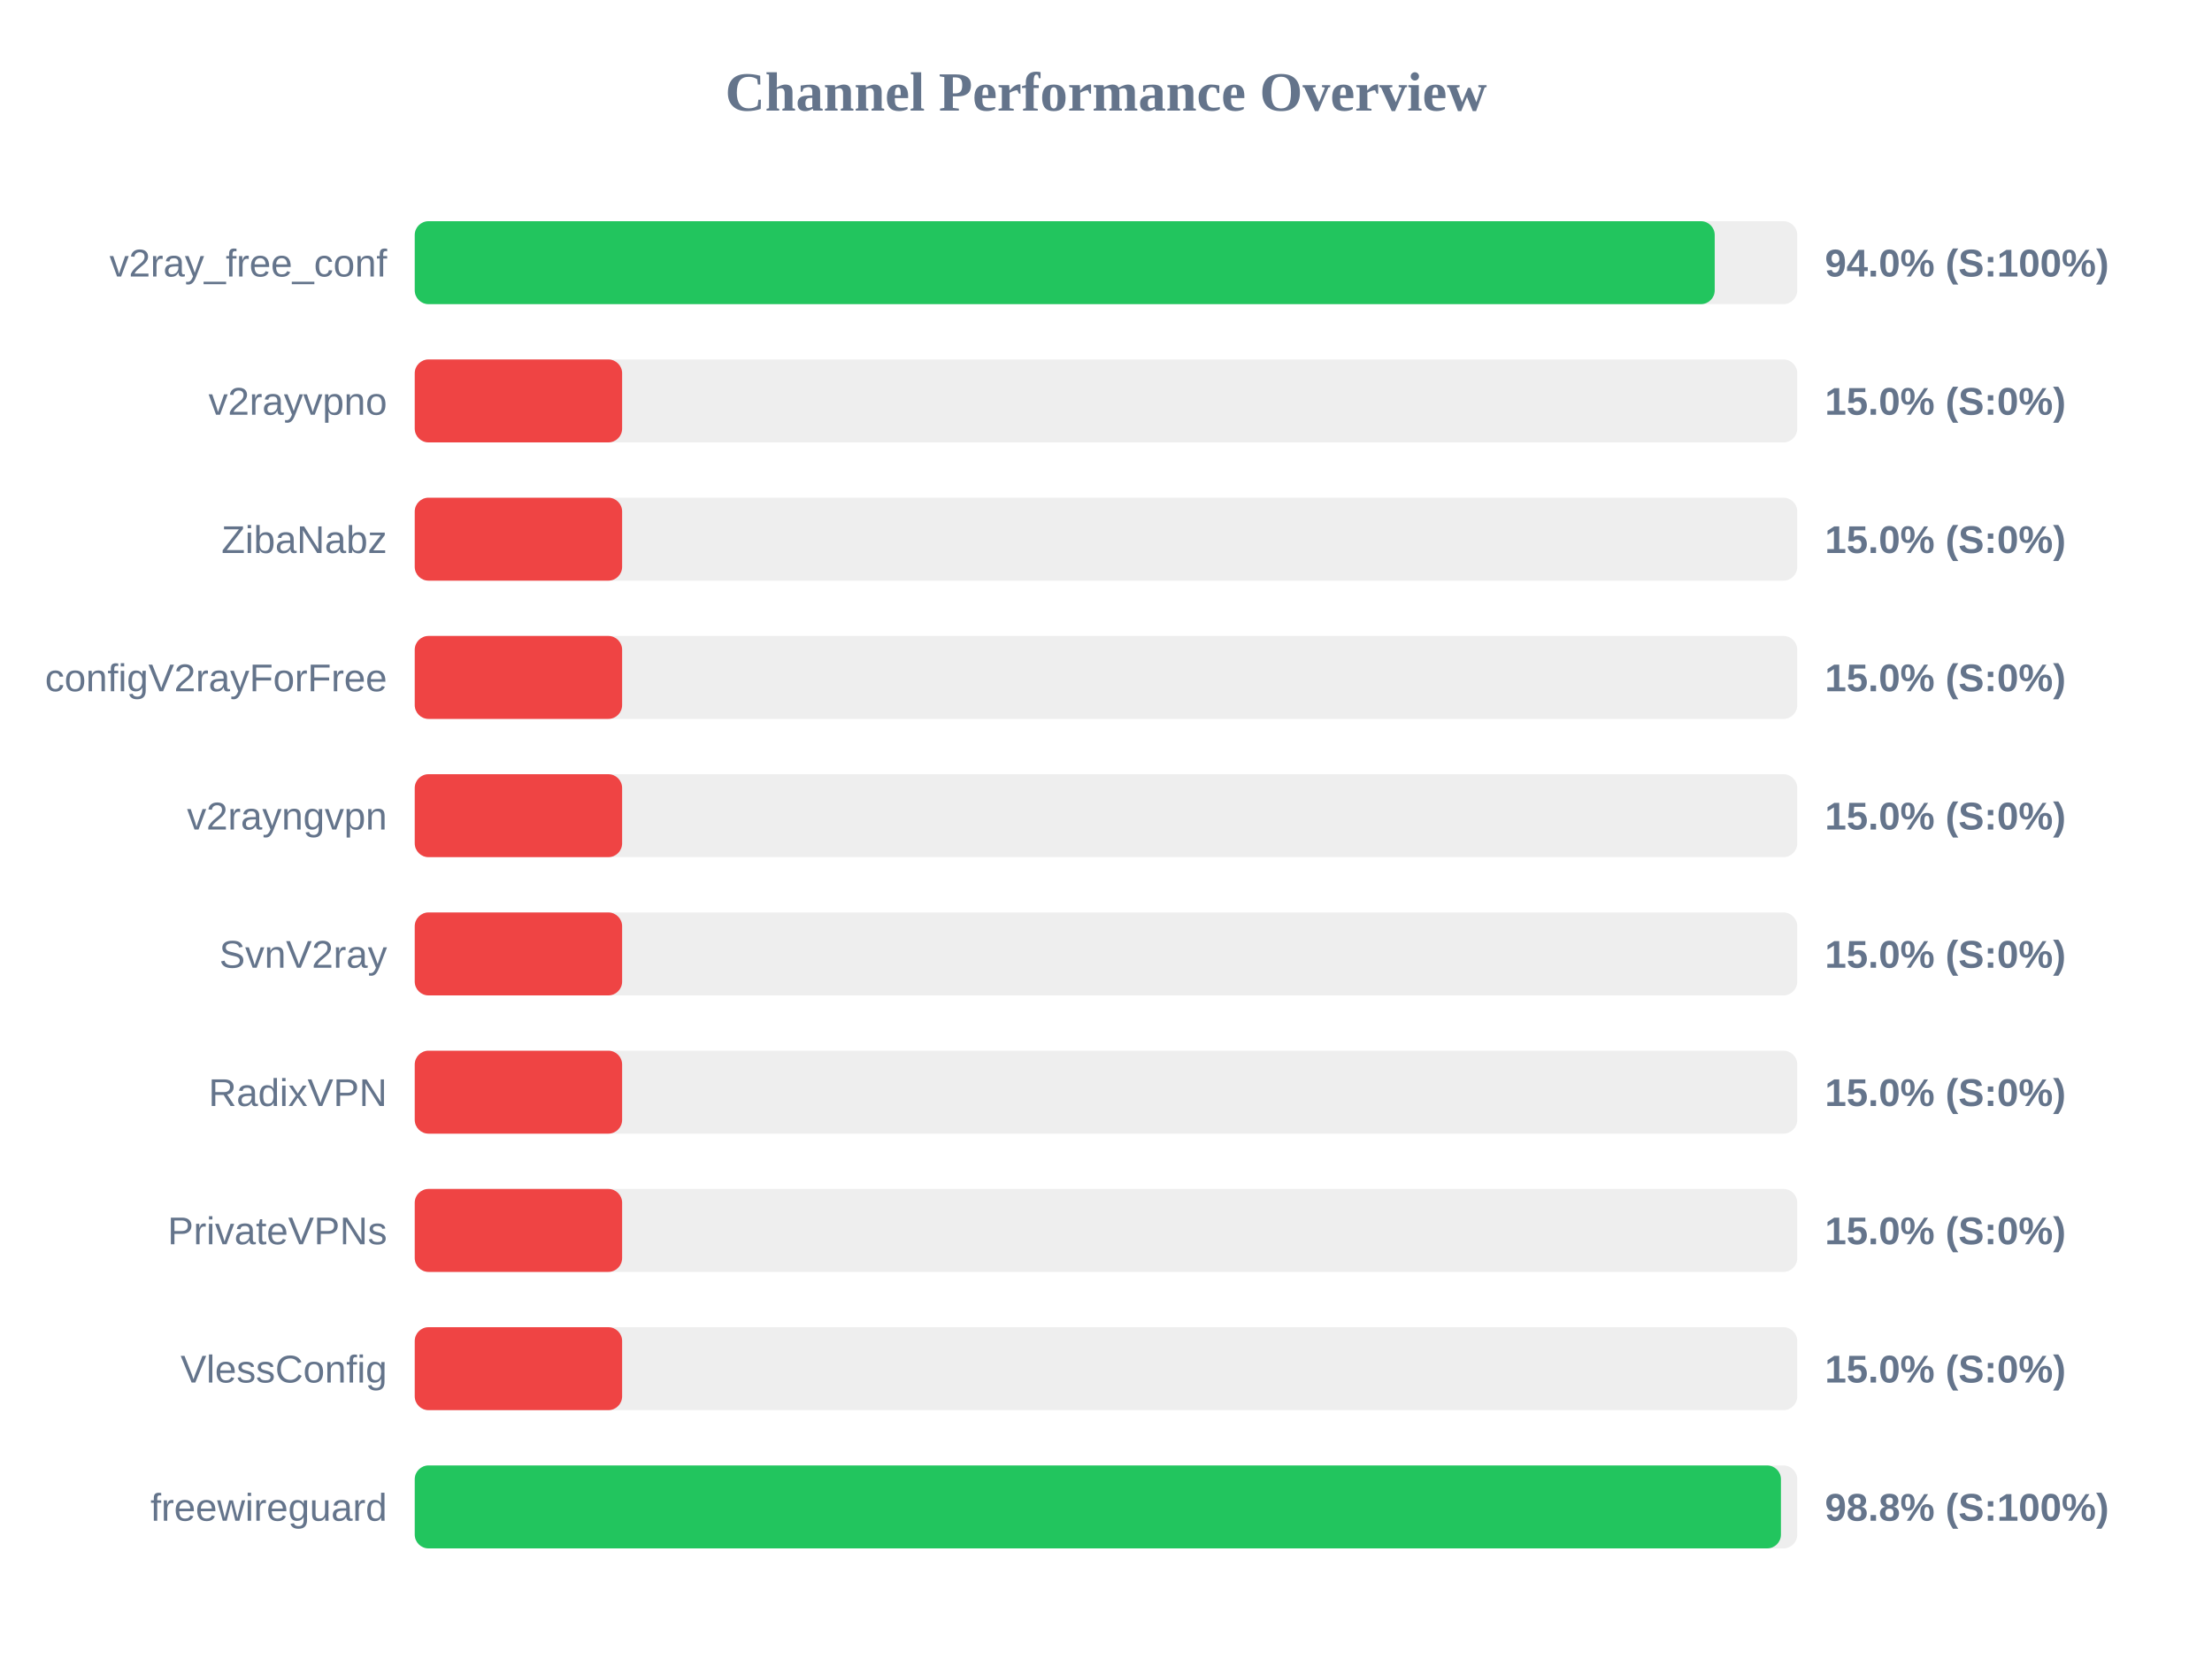
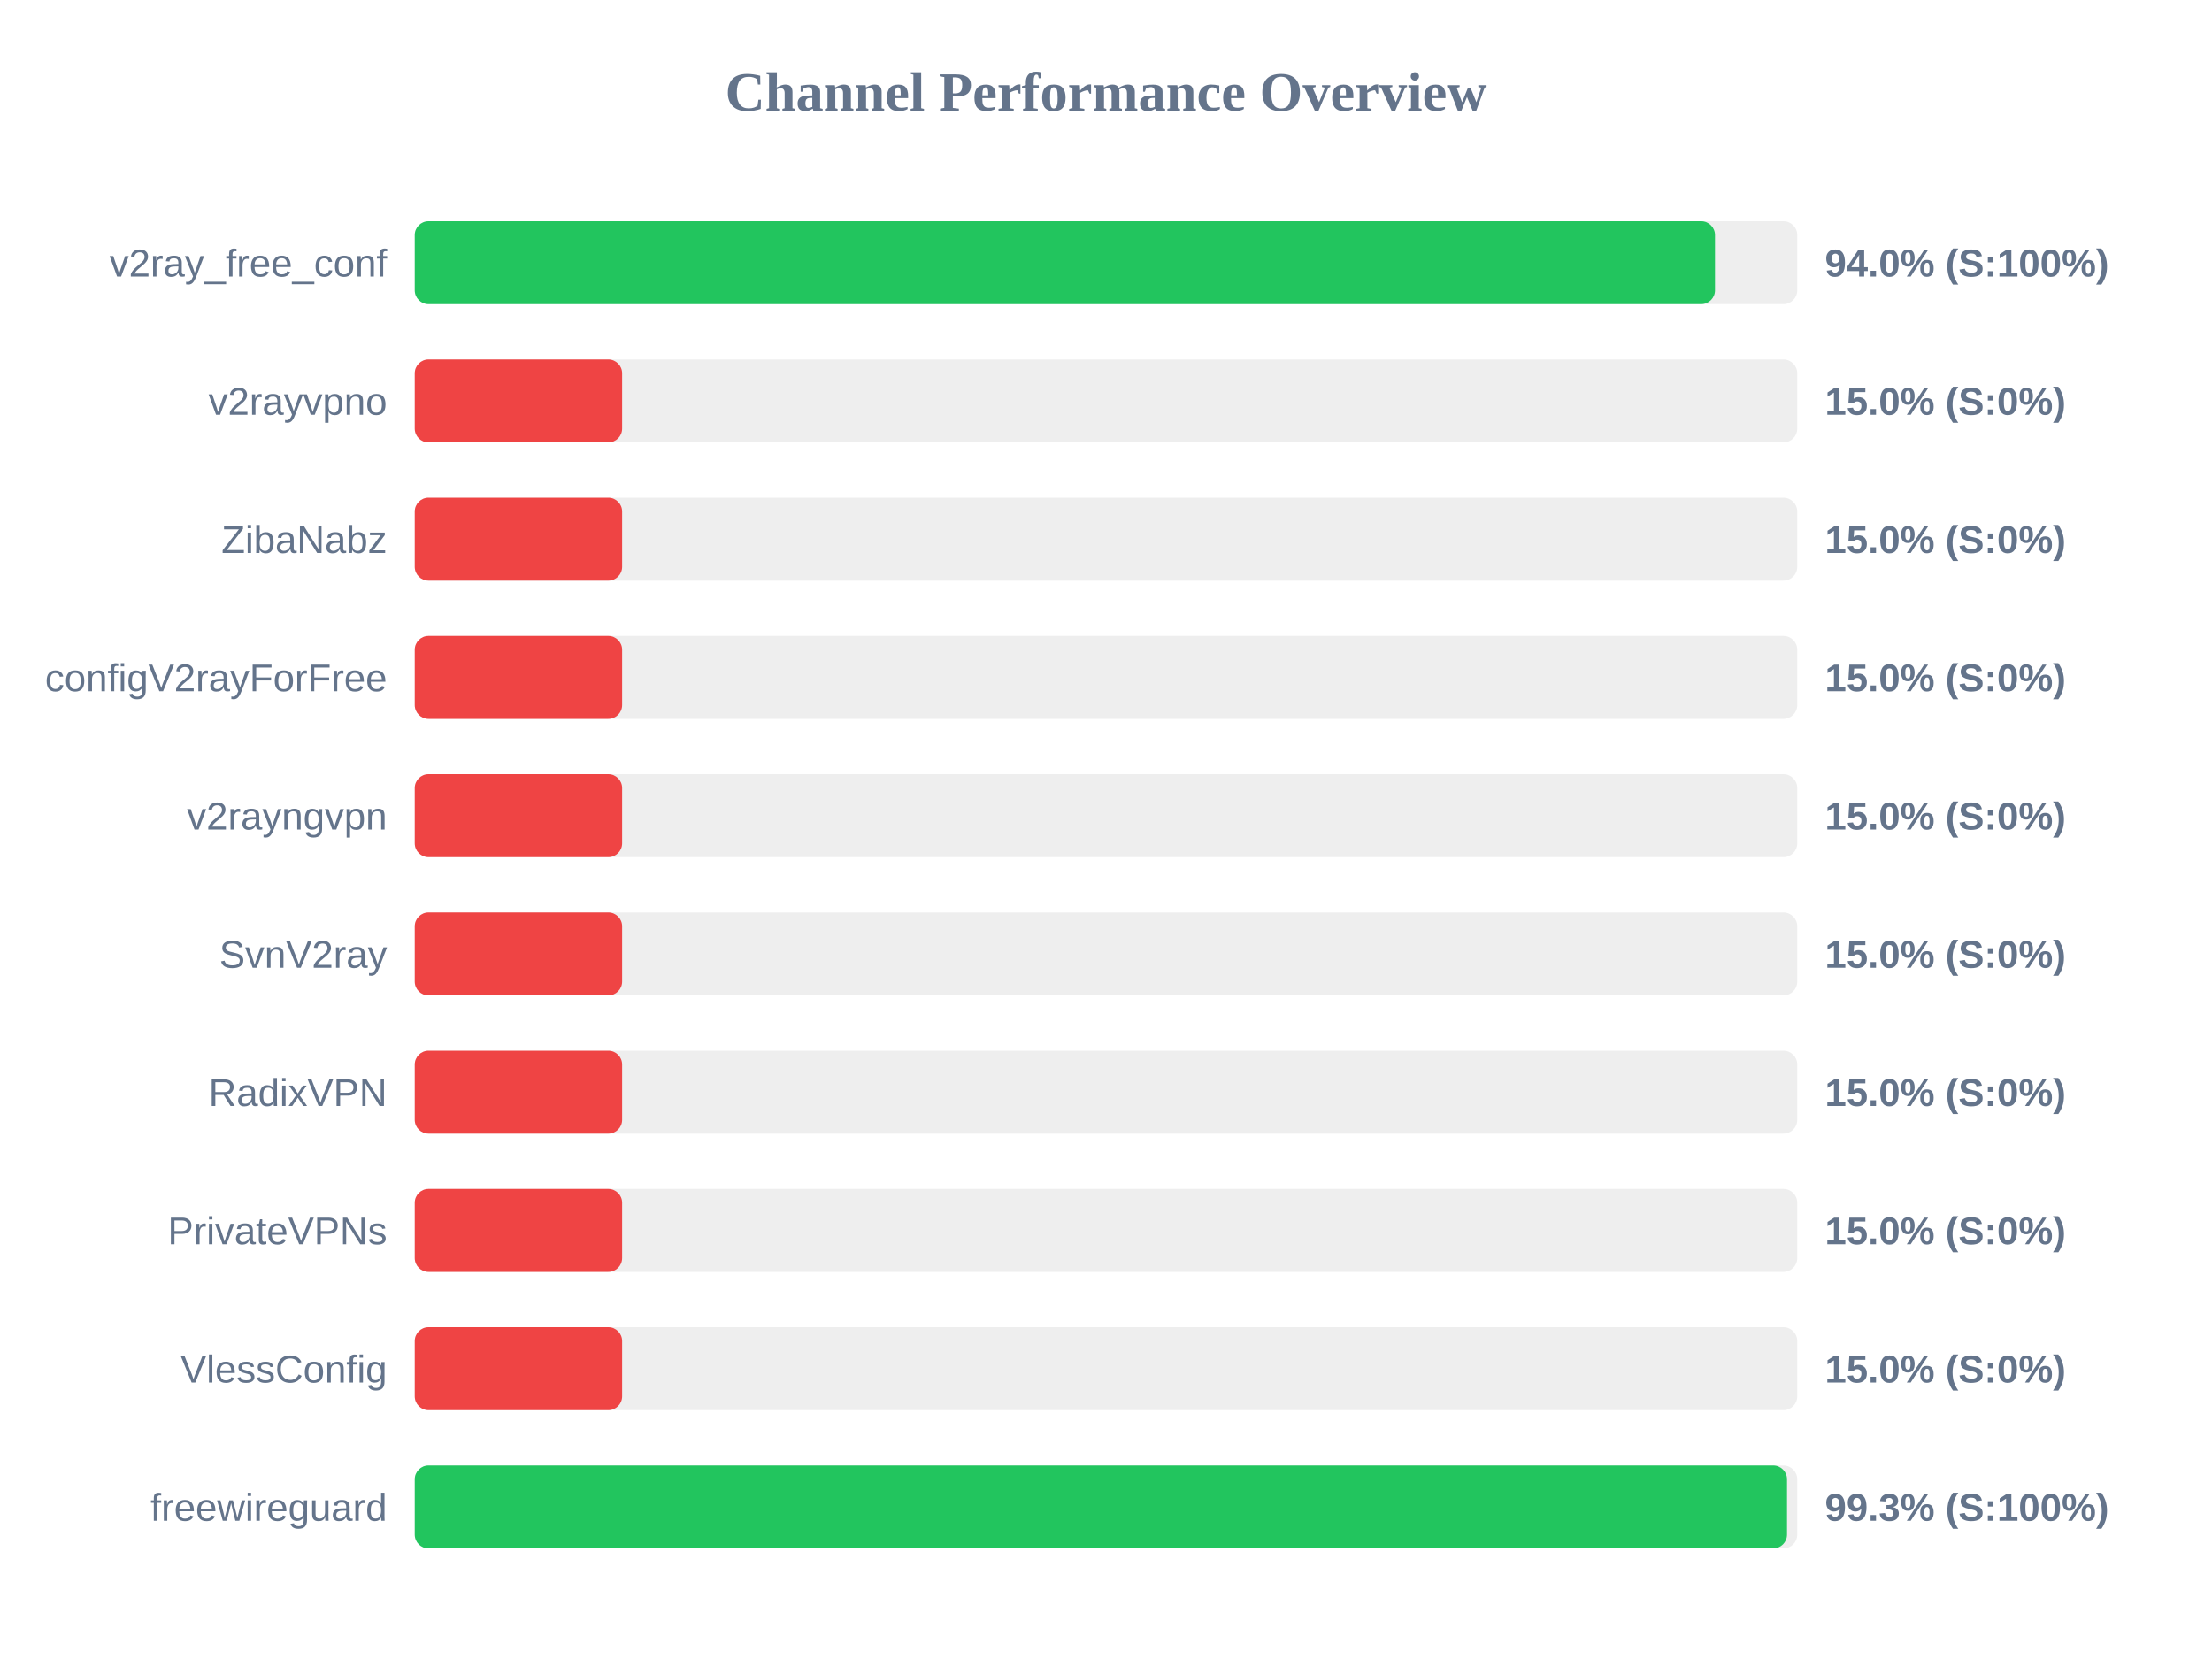
<svg xmlns="http://www.w3.org/2000/svg" width="800" height="600" version="1.1">
  <style>
        .row { font: 14px Arial; fill: #64748b; }
        .score { font: bold 14px Arial; fill: #64748b; }
    </style>
  <text x="400" y="40" text-anchor="middle" font-size="20px" font-weight="bold" fill="#64748b">Channel Performance Overview</text>
  <rect x="150" y="80" width="500" height="30" fill="#eee" rx="5" />
-   <rect x="150" y="80" width="470.15" height="30" fill="#22c55e" rx="5" />
+   <rect x="150" y="80" width="470.25" height="30" fill="#22c55e" rx="5" />
  <text x="140" y="100" text-anchor="end" class="row">v2ray_free_conf</text>
  <text x="660" y="100" text-anchor="start" class="score">94.0% (S:100%)</text>
  <rect x="150" y="130" width="500" height="30" fill="#eee" rx="5" />
  <rect x="150" y="130" width="75.0" height="30" fill="#ef4444" rx="5" />
  <text x="140" y="150" text-anchor="end" class="row">v2rayvpno</text>
  <text x="660" y="150" text-anchor="start" class="score">15.0% (S:0%)</text>
  <rect x="150" y="180" width="500" height="30" fill="#eee" rx="5" />
  <rect x="150" y="180" width="75.0" height="30" fill="#ef4444" rx="5" />
  <text x="140" y="200" text-anchor="end" class="row">ZibaNabz</text>
  <text x="660" y="200" text-anchor="start" class="score">15.0% (S:0%)</text>
  <rect x="150" y="230" width="500" height="30" fill="#eee" rx="5" />
  <rect x="150" y="230" width="75.0" height="30" fill="#ef4444" rx="5" />
  <text x="140" y="250" text-anchor="end" class="row">configV2rayForFree</text>
  <text x="660" y="250" text-anchor="start" class="score">15.0% (S:0%)</text>
  <rect x="150" y="280" width="500" height="30" fill="#eee" rx="5" />
  <rect x="150" y="280" width="75.0" height="30" fill="#ef4444" rx="5" />
  <text x="140" y="300" text-anchor="end" class="row">v2rayngvpn</text>
  <text x="660" y="300" text-anchor="start" class="score">15.0% (S:0%)</text>
  <rect x="150" y="330" width="500" height="30" fill="#eee" rx="5" />
  <rect x="150" y="330" width="75.0" height="30" fill="#ef4444" rx="5" />
  <text x="140" y="350" text-anchor="end" class="row">SvnV2ray</text>
  <text x="660" y="350" text-anchor="start" class="score">15.0% (S:0%)</text>
  <rect x="150" y="380" width="500" height="30" fill="#eee" rx="5" />
  <rect x="150" y="380" width="75.0" height="30" fill="#ef4444" rx="5" />
  <text x="140" y="400" text-anchor="end" class="row">RadixVPN</text>
  <text x="660" y="400" text-anchor="start" class="score">15.0% (S:0%)</text>
  <rect x="150" y="430" width="500" height="30" fill="#eee" rx="5" />
  <rect x="150" y="430" width="75.0" height="30" fill="#ef4444" rx="5" />
  <text x="140" y="450" text-anchor="end" class="row">PrivateVPNs</text>
  <text x="660" y="450" text-anchor="start" class="score">15.0% (S:0%)</text>
  <rect x="150" y="480" width="500" height="30" fill="#eee" rx="5" />
  <rect x="150" y="480" width="75.0" height="30" fill="#ef4444" rx="5" />
  <text x="140" y="500" text-anchor="end" class="row">VlessConfig</text>
  <text x="660" y="500" text-anchor="start" class="score">15.0% (S:0%)</text>
  <rect x="150" y="530" width="500" height="30" fill="#eee" rx="5" />
-   <rect x="150" y="530" width="494.1" height="30" fill="#22c55e" rx="5" />
+   <rect x="150" y="530" width="496.3" height="30" fill="#22c55e" rx="5" />
  <text x="140" y="550" text-anchor="end" class="row">freewireguard</text>
-   <text x="660" y="550" text-anchor="start" class="score">98.8% (S:100%)</text>
+   <text x="660" y="550" text-anchor="start" class="score">99.3% (S:100%)</text>
</svg>
